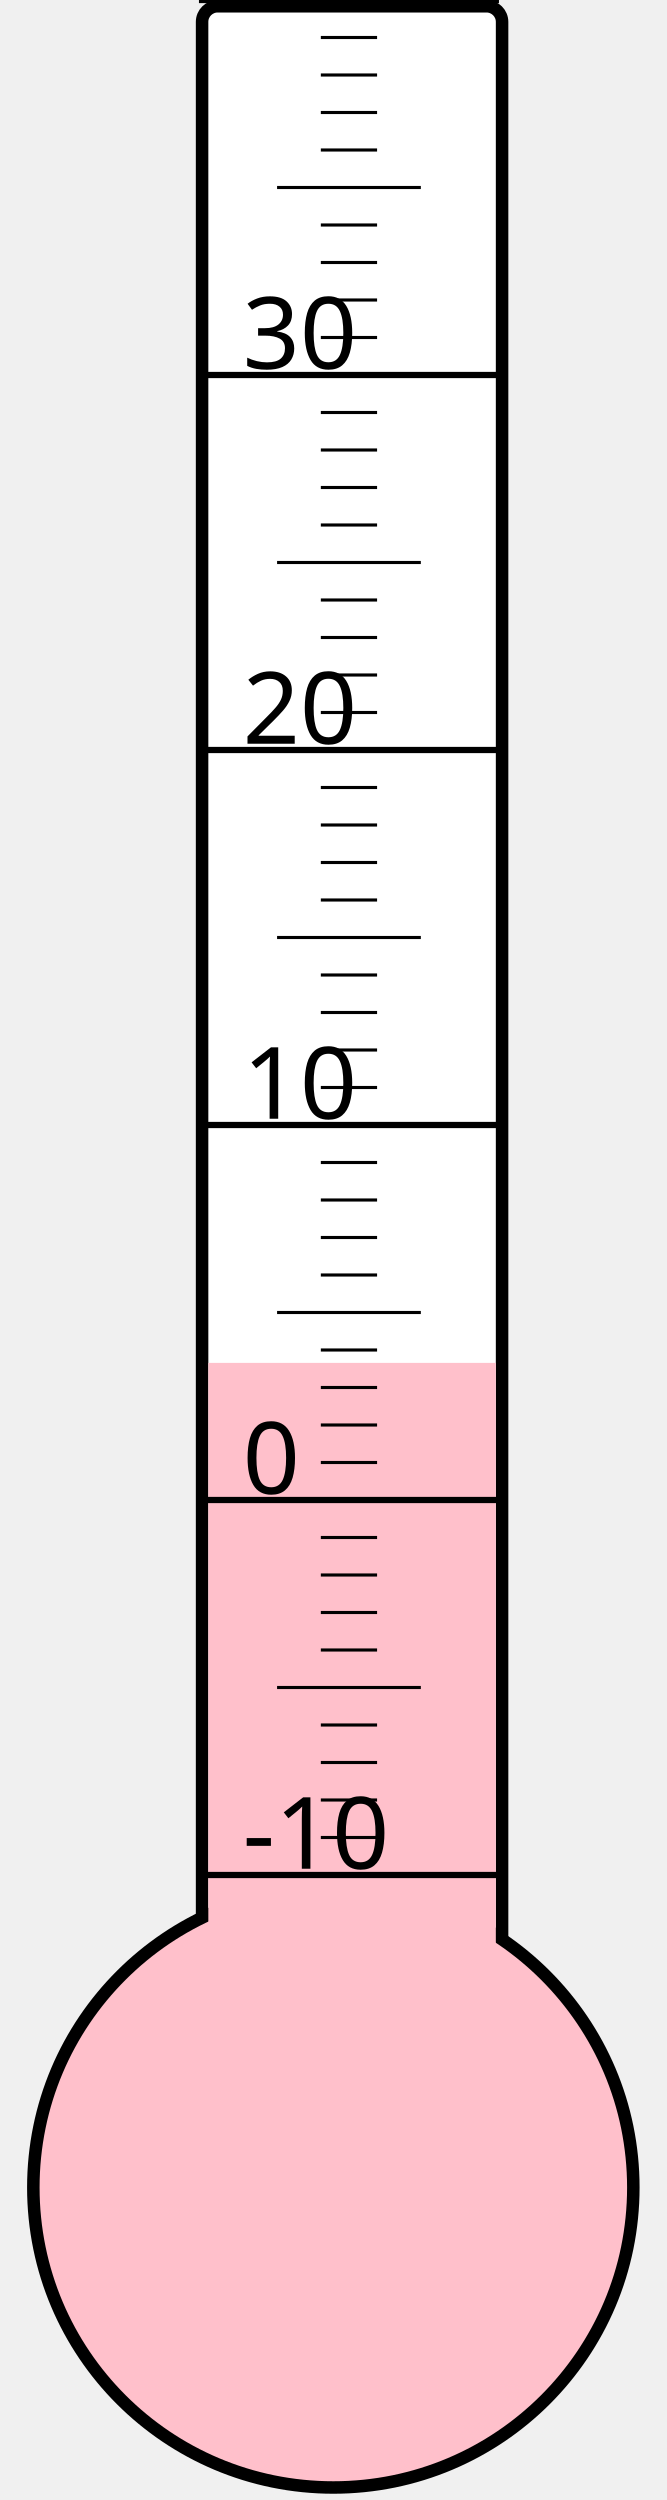
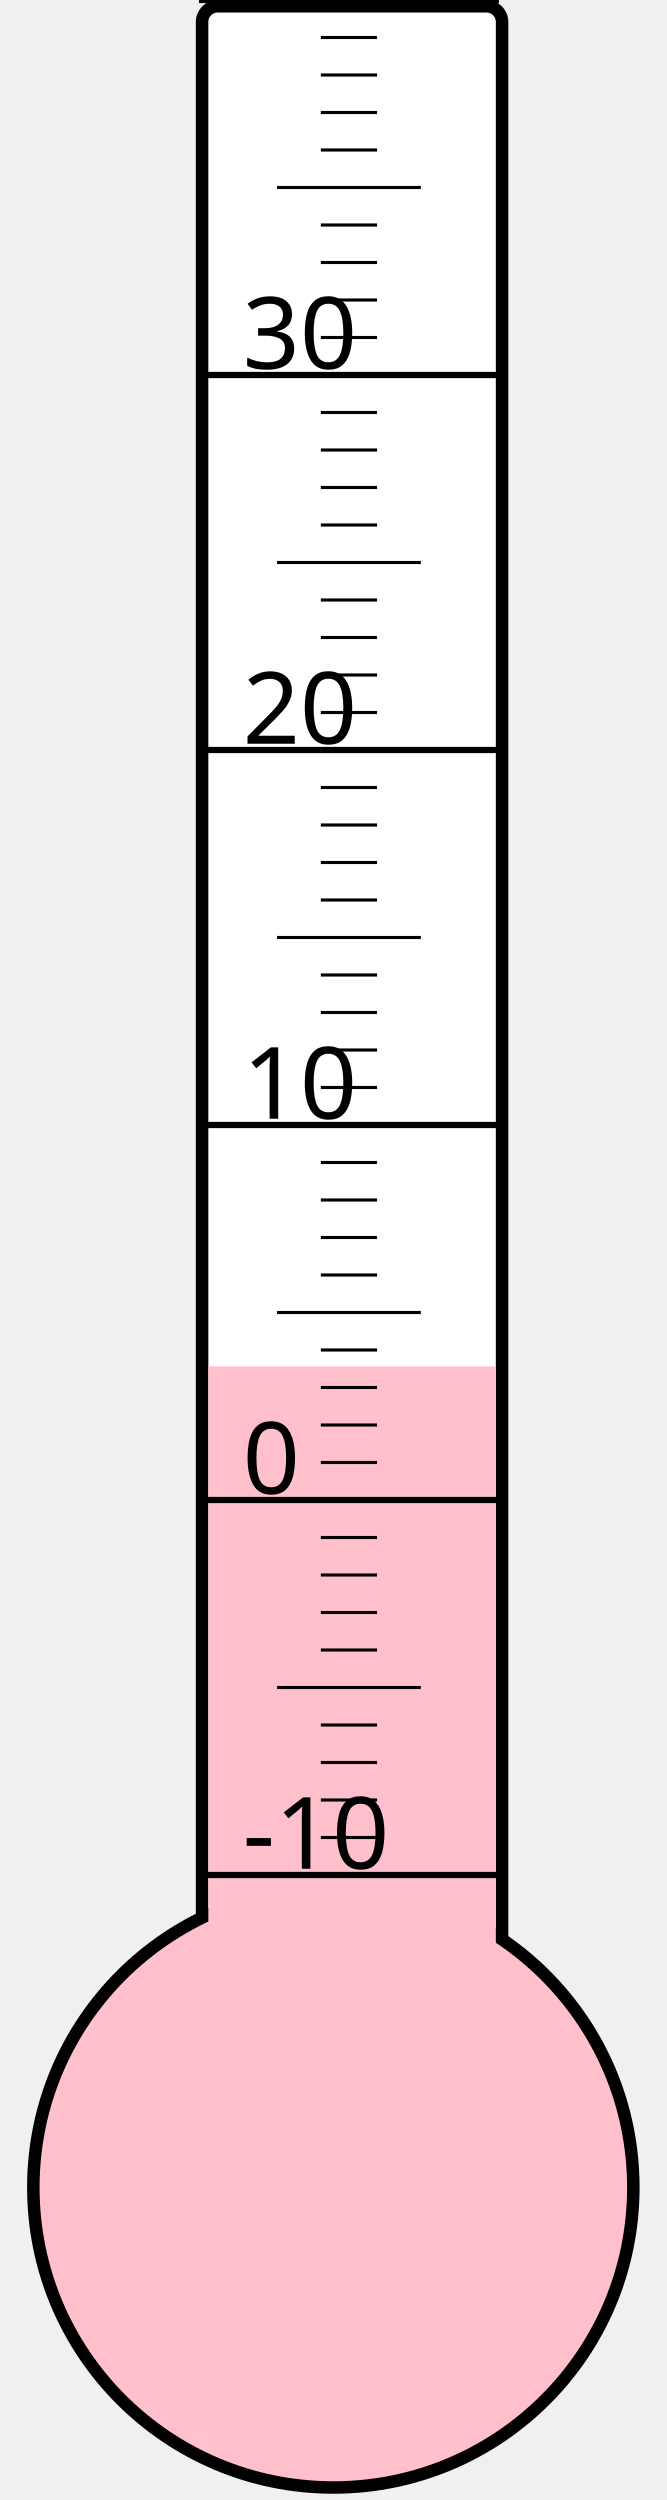
<svg xmlns="http://www.w3.org/2000/svg" width="40px" height="150px" viewBox="0 0 200 800">
  <rect width="200" height="800" x="0" y="0" style="fill: #ffffeb; fill-opacity: 0;" />
  <rect width="96" height="680" x="58" y="2" rx="5" ry="5" style="fill: white; fill-opacity: 1; stroke: black; stroke-width: 4;" />
  <circle cx="100" cy="700" r="96" style="fill: pink; stroke: black; stroke-width: 4;" />
-   <rect width="92" height="263.875" x="60" y="436.125" style="fill: pink; fill-opacity: 1; stroke-width: 0;" />
+   <rect width="92" height="262.75" x="60" y="437.25" style="fill: pink; fill-opacity: 1; stroke-width: 0;" />
  <text x="71" y="598" style="font-family: sans-serif; font-size: 24pt;">-10</text>
  <text x="71" y="478" style="font-family: sans-serif; font-size: 24pt;">0</text>
  <text x="71" y="358" style="font-family: sans-serif; font-size: 24pt;">10</text>
  <text x="71" y="238" style="font-family: sans-serif; font-size: 24pt;">20</text>
  <text x="71" y="118" style="font-family: sans-serif; font-size: 24pt;">30</text>
  <g style="stroke: black;">
    <line x1="57" y1="600" x2="153" y2="600" style="stroke-width: 2;" />
    <line x1="96" y1="588" x2="114" y2="588" style="stroke-width: 1;" />
    <line x1="96" y1="576" x2="114" y2="576" style="stroke-width: 1;" />
    <line x1="96" y1="564" x2="114" y2="564" style="stroke-width: 1;" />
    <line x1="96" y1="552" x2="114" y2="552" style="stroke-width: 1;" />
    <line x1="82" y1="540" x2="128" y2="540" style="stroke-width: 1;" />
    <line x1="96" y1="528" x2="114" y2="528" style="stroke-width: 1;" />
    <line x1="96" y1="516" x2="114" y2="516" style="stroke-width: 1;" />
    <line x1="96" y1="504" x2="114" y2="504" style="stroke-width: 1;" />
    <line x1="96" y1="492" x2="114" y2="492" style="stroke-width: 1;" />
    <line x1="57" y1="480" x2="153" y2="480" style="stroke-width: 2;" />
    <line x1="96" y1="468" x2="114" y2="468" style="stroke-width: 1;" />
    <line x1="96" y1="456" x2="114" y2="456" style="stroke-width: 1;" />
    <line x1="96" y1="444" x2="114" y2="444" style="stroke-width: 1;" />
    <line x1="96" y1="432" x2="114" y2="432" style="stroke-width: 1;" />
    <line x1="82" y1="420" x2="128" y2="420" style="stroke-width: 1;" />
    <line x1="96" y1="408" x2="114" y2="408" style="stroke-width: 1;" />
    <line x1="96" y1="396" x2="114" y2="396" style="stroke-width: 1;" />
    <line x1="96" y1="384" x2="114" y2="384" style="stroke-width: 1;" />
    <line x1="96" y1="372" x2="114" y2="372" style="stroke-width: 1;" />
    <line x1="57" y1="360" x2="153" y2="360" style="stroke-width: 2;" />
    <line x1="96" y1="348" x2="114" y2="348" style="stroke-width: 1;" />
    <line x1="96" y1="336" x2="114" y2="336" style="stroke-width: 1;" />
    <line x1="96" y1="324" x2="114" y2="324" style="stroke-width: 1;" />
    <line x1="96" y1="312" x2="114" y2="312" style="stroke-width: 1;" />
    <line x1="82" y1="300" x2="128" y2="300" style="stroke-width: 1;" />
    <line x1="96" y1="288" x2="114" y2="288" style="stroke-width: 1;" />
    <line x1="96" y1="276" x2="114" y2="276" style="stroke-width: 1;" />
    <line x1="96" y1="264" x2="114" y2="264" style="stroke-width: 1;" />
    <line x1="96" y1="252" x2="114" y2="252" style="stroke-width: 1;" />
    <line x1="57" y1="240" x2="153" y2="240" style="stroke-width: 2;" />
    <line x1="96" y1="228" x2="114" y2="228" style="stroke-width: 1;" />
    <line x1="96" y1="216" x2="114" y2="216" style="stroke-width: 1;" />
    <line x1="96" y1="204" x2="114" y2="204" style="stroke-width: 1;" />
    <line x1="96" y1="192" x2="114" y2="192" style="stroke-width: 1;" />
    <line x1="82" y1="180" x2="128" y2="180" style="stroke-width: 1;" />
    <line x1="96" y1="168" x2="114" y2="168" style="stroke-width: 1;" />
    <line x1="96" y1="156" x2="114" y2="156" style="stroke-width: 1;" />
    <line x1="96" y1="144" x2="114" y2="144" style="stroke-width: 1;" />
    <line x1="96" y1="132" x2="114" y2="132" style="stroke-width: 1;" />
    <line x1="57" y1="120" x2="153" y2="120" style="stroke-width: 2;" />
    <line x1="96" y1="108" x2="114" y2="108" style="stroke-width: 1;" />
    <line x1="96" y1="96" x2="114" y2="96" style="stroke-width: 1;" />
    <line x1="96" y1="84" x2="114" y2="84" style="stroke-width: 1;" />
    <line x1="96" y1="72" x2="114" y2="72" style="stroke-width: 1;" />
    <line x1="82" y1="60" x2="128" y2="60" style="stroke-width: 1;" />
    <line x1="96" y1="48" x2="114" y2="48" style="stroke-width: 1;" />
    <line x1="96" y1="36" x2="114" y2="36" style="stroke-width: 1;" />
    <line x1="96" y1="24" x2="114" y2="24" style="stroke-width: 1;" />
    <line x1="96" y1="12" x2="114" y2="12" style="stroke-width: 1;" />
    <line x1="57" y1="0" x2="153" y2="0" style="stroke-width: 2;" />
  </g>
</svg>
